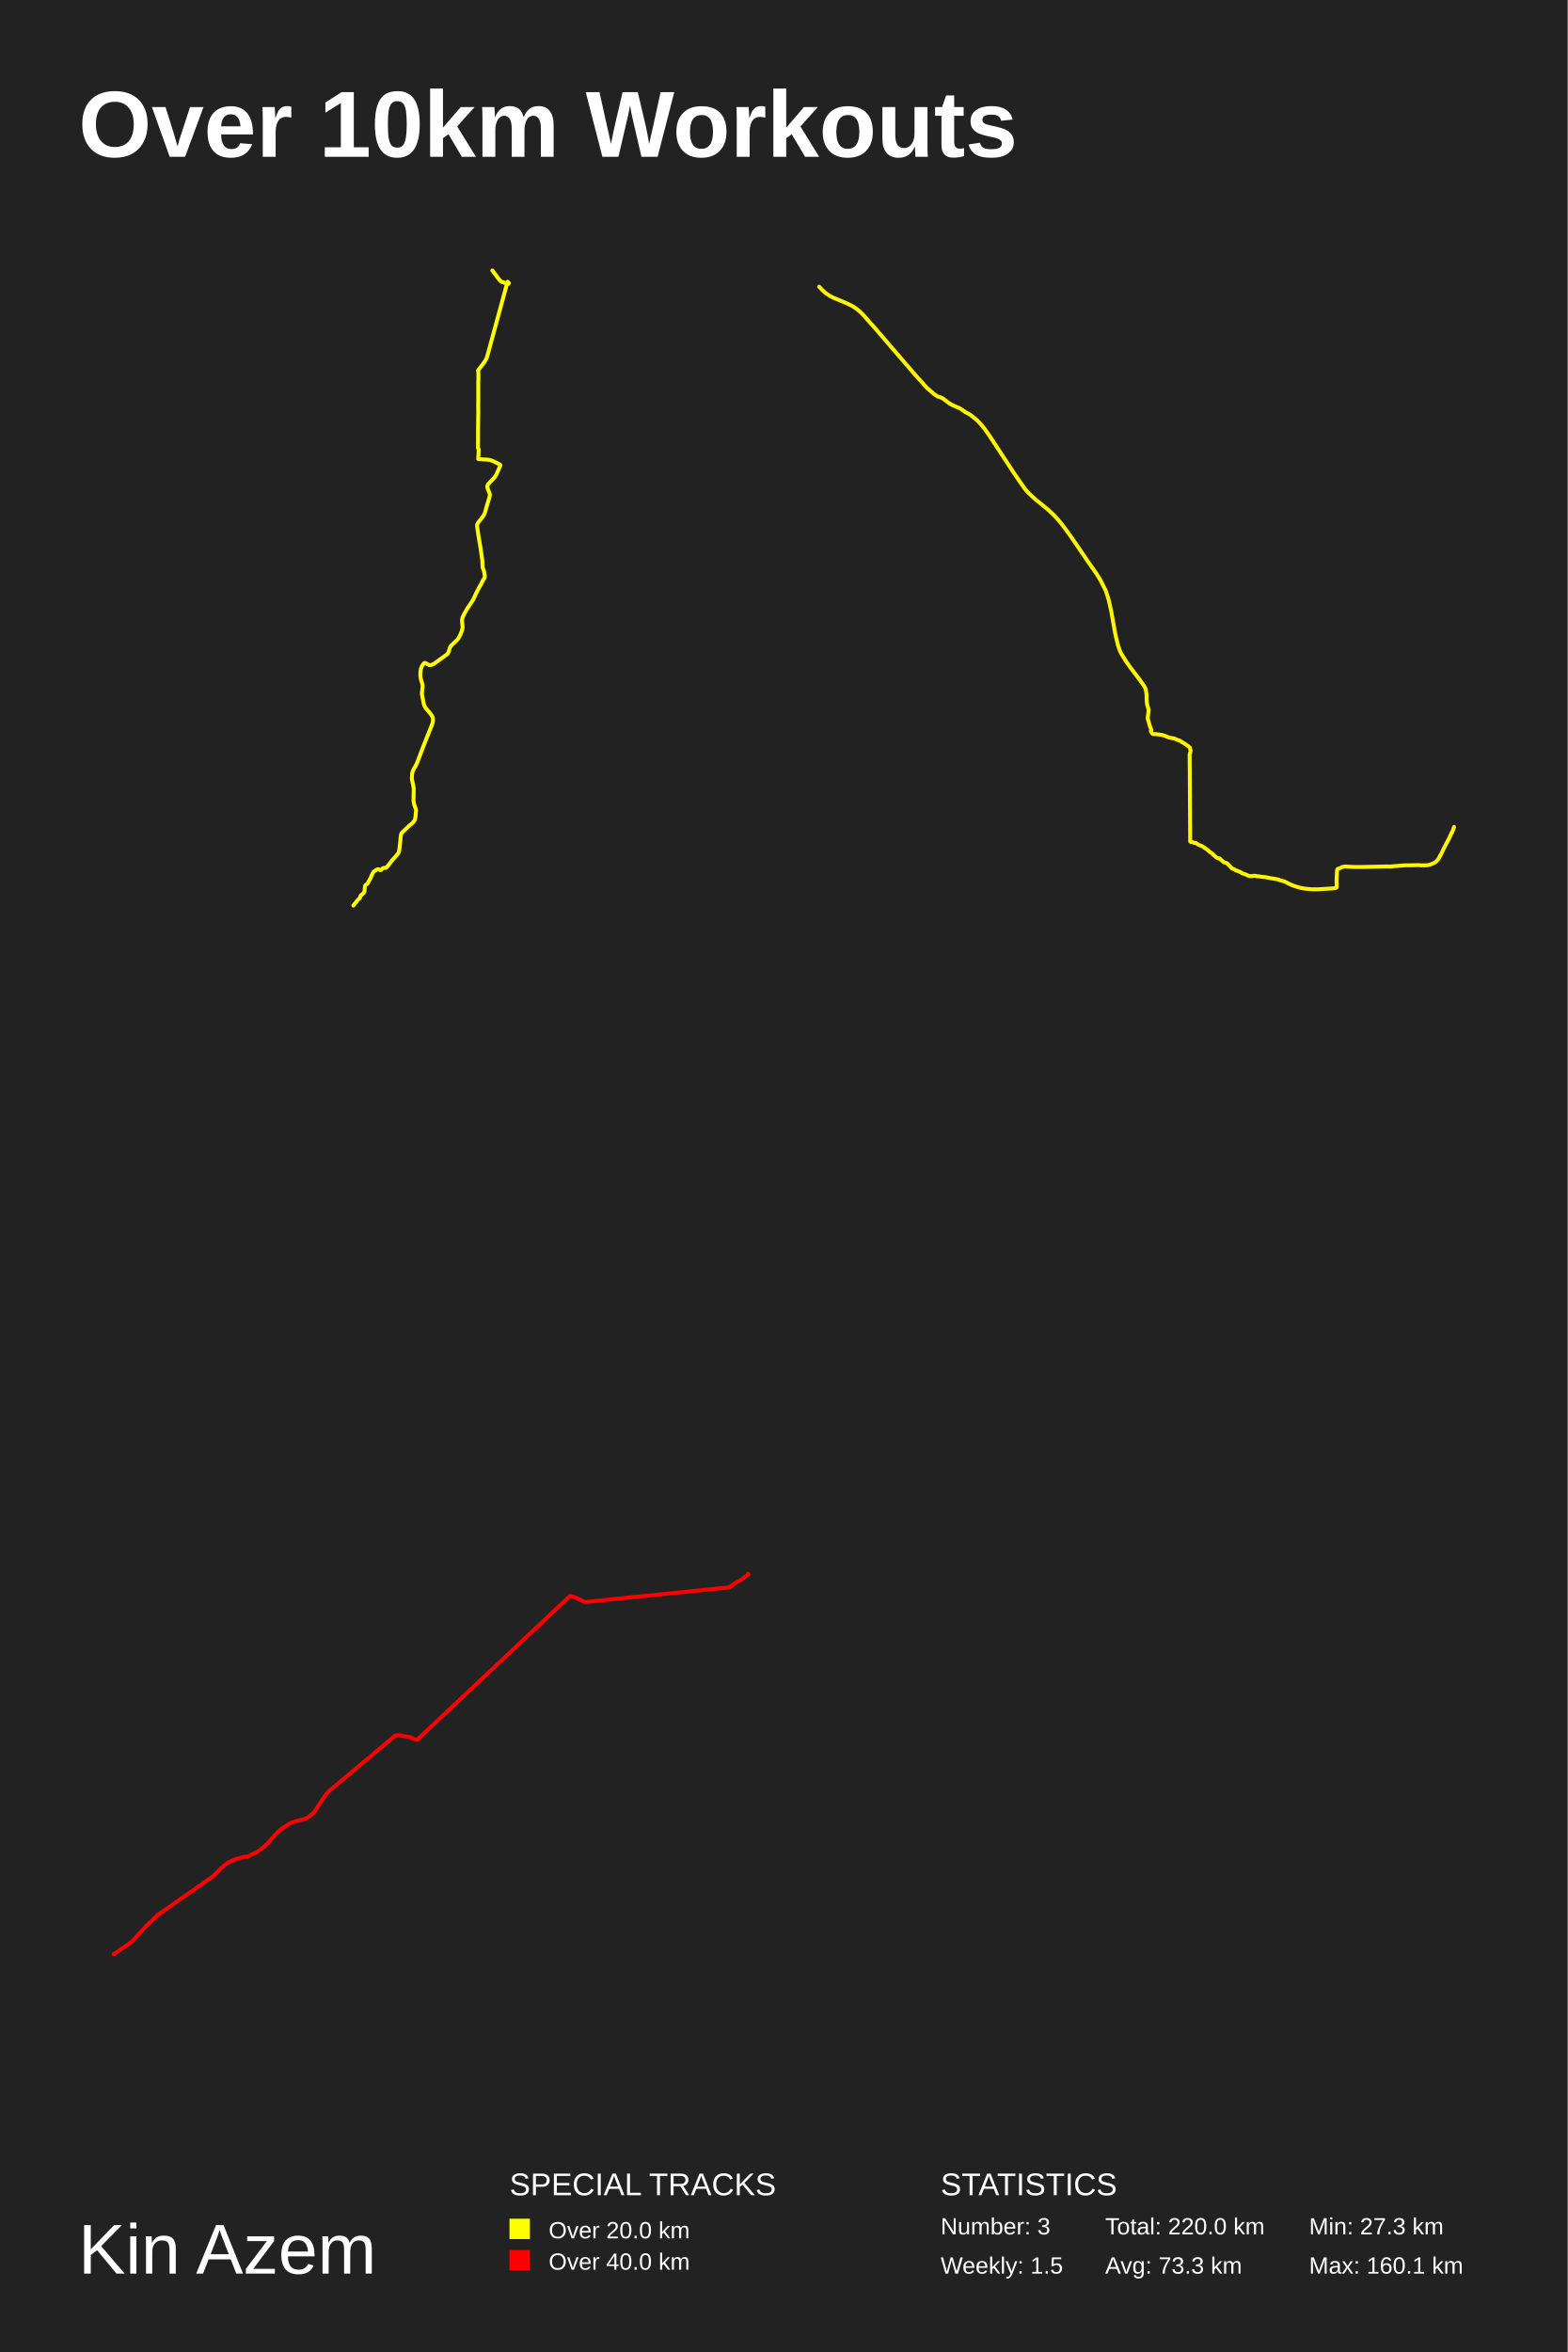
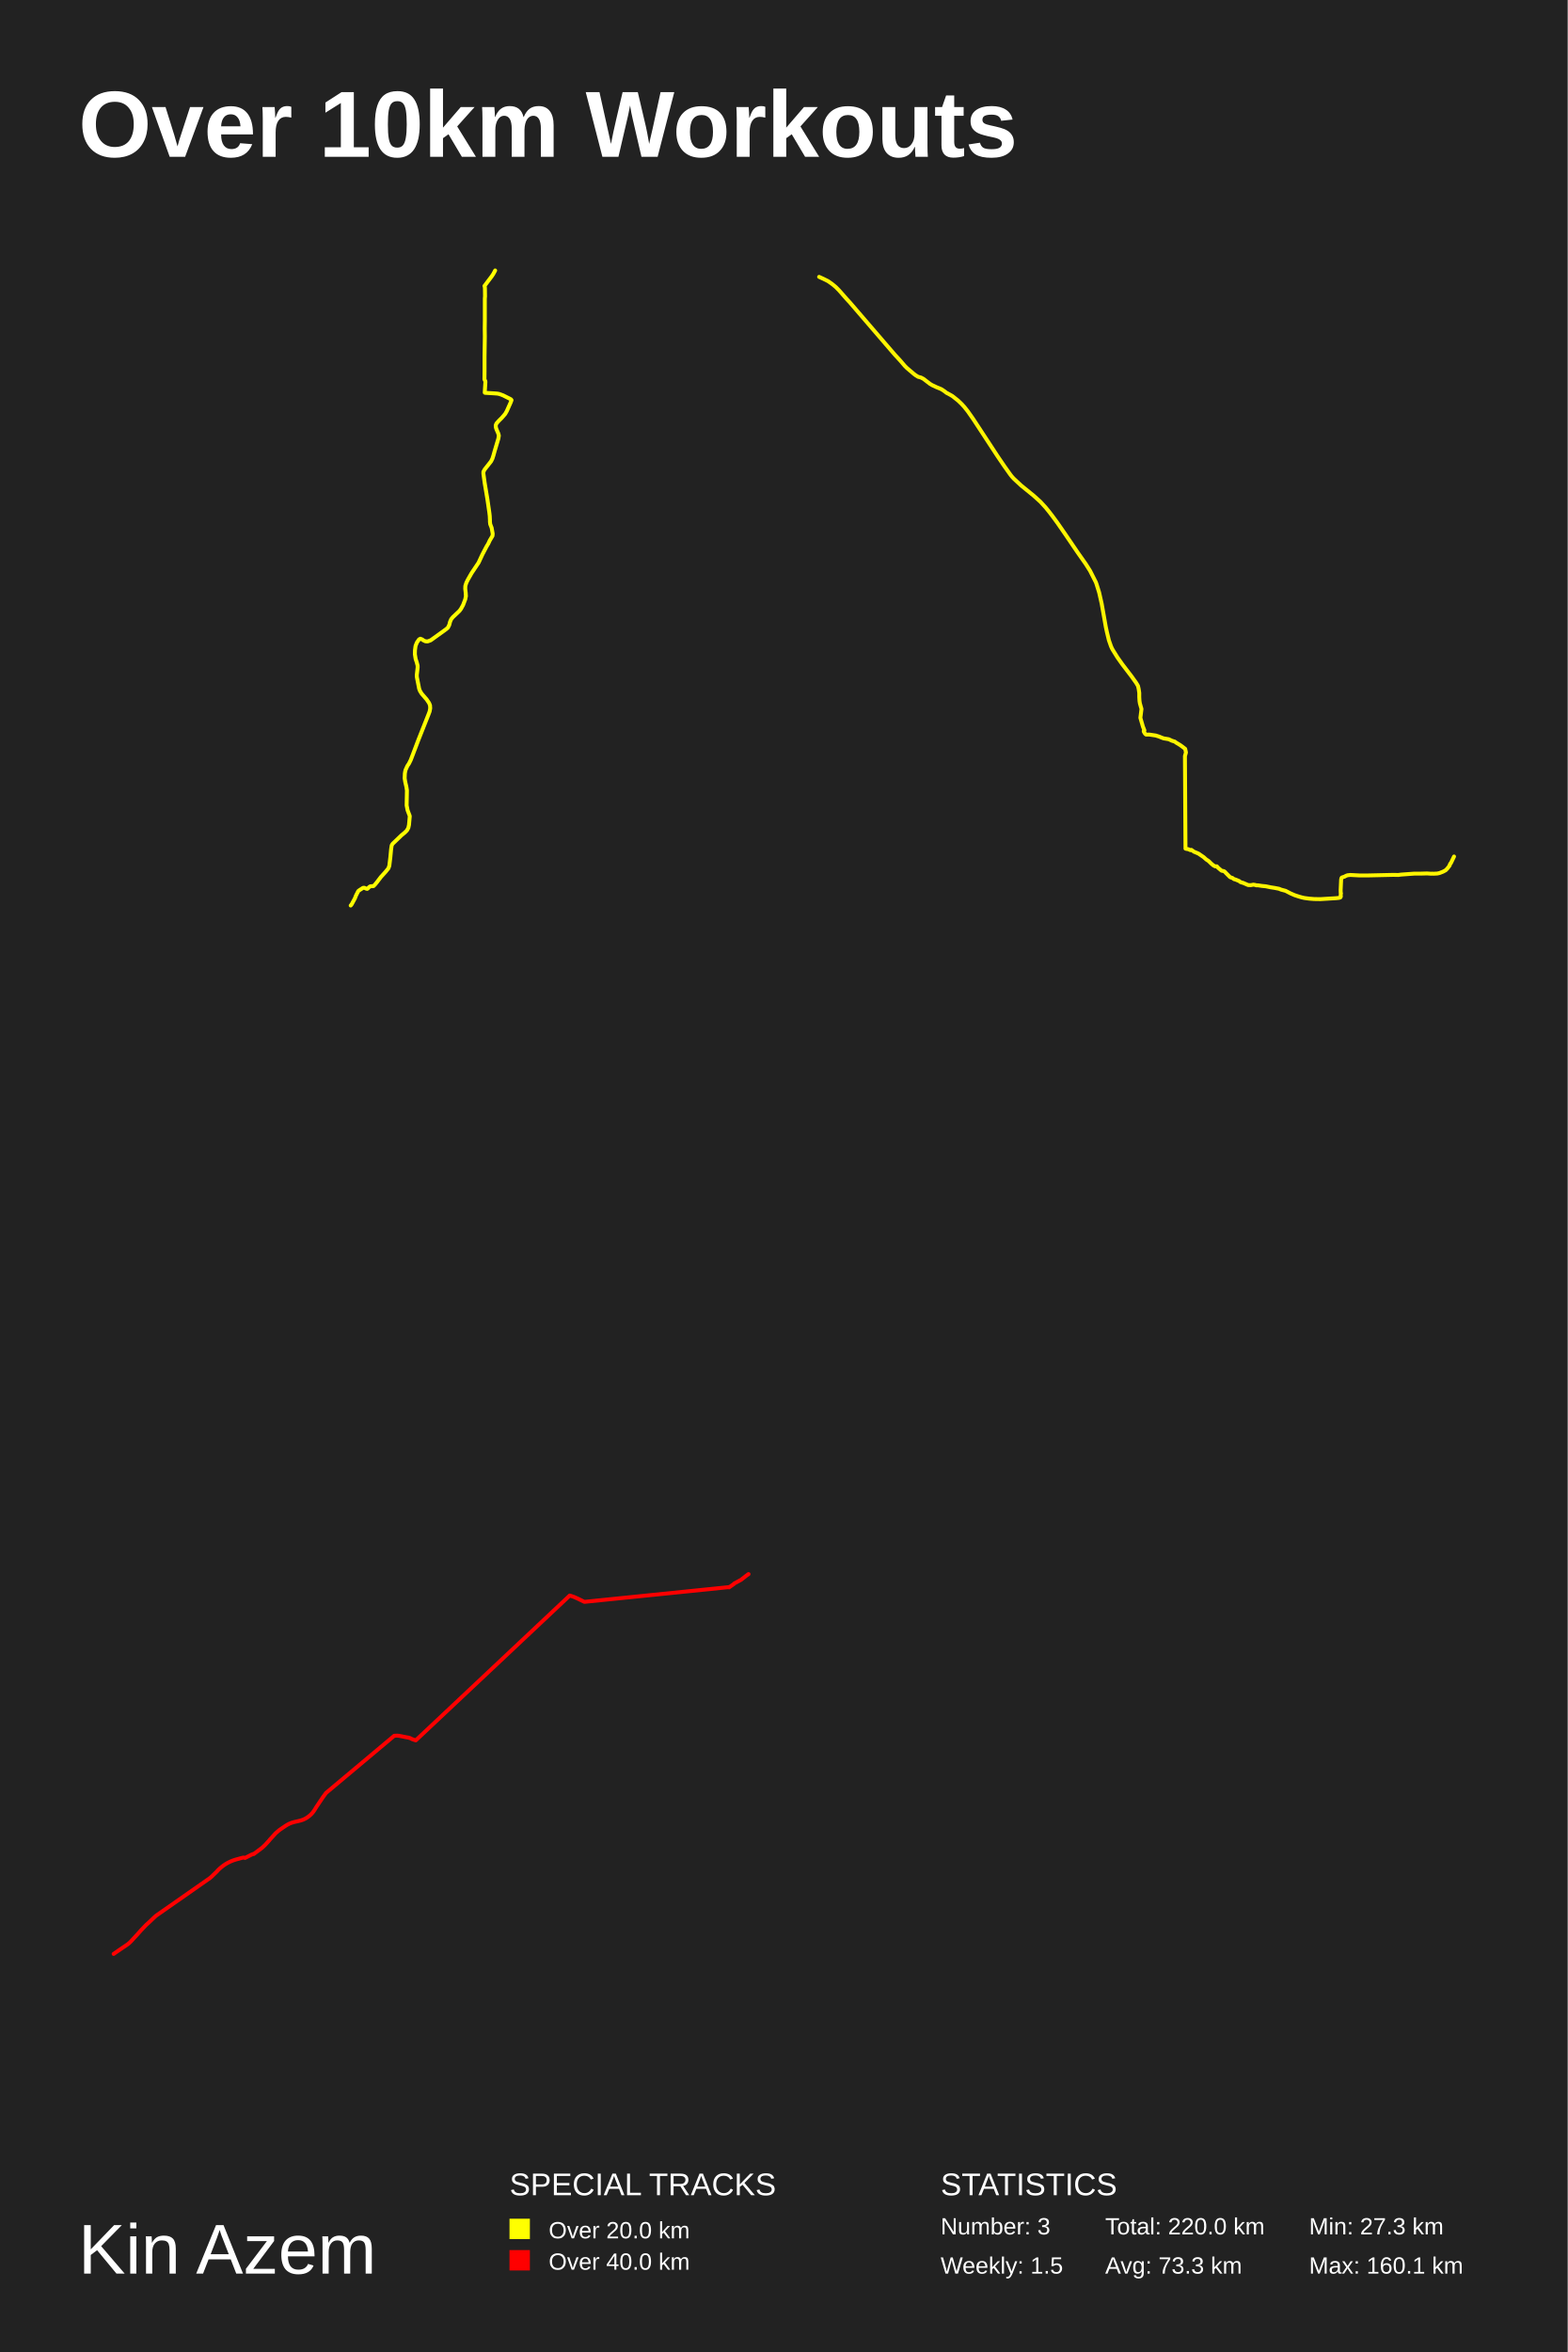
<svg xmlns="http://www.w3.org/2000/svg" baseProfile="full" height="300mm" version="1.1" viewBox="0,0,200,300" width="200mm">
  <defs />
  <rect fill="#222222" height="300" width="200" x="0" y="0" />
  <text fill="#FFFFFF" style="font-size:12px; font-family:Arial; font-weight:bold;" x="10" y="20">Over 10km Workouts</text>
  <text fill="#FFFFFF" style="font-size:9px; font-family:Arial" x="10" y="290">Kin Azem</text>
  <text fill="#FFFFFF" style="font-size:4px; font-family:Arial" x="65" y="280">SPECIAL TRACKS</text>
  <rect fill="yellow" height="2.6" width="2.6" x="65" y="283" />
  <text fill="#FFFFFF" style="font-size:3px; font-family:Arial" x="70" y="285.5">Over 20.0 km</text>
  <rect fill="red" height="2.6" width="2.6" x="65" y="287" />
  <text fill="#FFFFFF" style="font-size:3px; font-family:Arial" x="70" y="289.5">Over 40.0 km</text>
  <text fill="#FFFFFF" style="font-size:4px; font-family:Arial" x="120" y="280">STATISTICS</text>
  <text fill="#FFFFFF" style="font-size:3px; font-family:Arial" x="120" y="285">Number: 3</text>
  <text fill="#FFFFFF" style="font-size:3px; font-family:Arial" x="120" y="290">Weekly: 1.5</text>
  <text fill="#FFFFFF" style="font-size:3px; font-family:Arial" x="141" y="285">Total: 220.0 km</text>
  <text fill="#FFFFFF" style="font-size:3px; font-family:Arial" x="141" y="290">Avg: 73.3 km</text>
  <text fill="#FFFFFF" style="font-size:3px; font-family:Arial" x="167" y="285">Min: 27.3 km</text>
  <text fill="#FFFFFF" style="font-size:3px; font-family:Arial" x="167" y="290">Max: 160.1 km</text>
-   <polyline fill="none" opacity="1" points="62.809,34.5 62.869,34.537 62.989,34.746 63.32,35.165 63.62,35.584 63.93,35.916 64.78,36.212 64.86,36.212 64.92,36.113 64.89,36.064 64.75,35.941 62.109,45.632 61.919,45.989 61.749,46.248 60.978,47.27 61.018,47.381 61.028,47.553 61.038,48.366 61.018,48.612 61.018,50.964 61.008,51.752 61.018,52.602 60.988,54.732 60.988,56.271 60.978,57.145 61.058,57.305 61.078,57.403 61.008,58.536 61.038,58.561 62.059,58.622 62.359,58.647 62.549,58.684 62.949,58.832 63.71,59.213 63.78,59.25 63.84,59.336 63.74,59.595 63.34,60.494 63.17,60.789 62.809,61.208 62.499,61.516 62.259,61.786 62.209,61.885 62.169,62.02 62.189,62.23 62.249,62.414 62.439,62.858 62.499,63.079 62.449,63.399 62.059,64.704 61.929,65.172 61.819,65.517 61.679,65.8 60.998,66.662 60.868,66.908 60.868,67.117 60.998,68.065 61.288,69.789 61.499,71.241 61.539,71.586 61.559,72.017 61.559,72.189 61.589,72.448 61.739,72.829 61.849,73.457 61.829,73.679 61.529,74.184 61.389,74.491 61.188,74.824 60.758,75.648 60.358,76.51 59.618,77.618 59.217,78.32 59.057,78.652 58.957,78.972 58.947,79.28 58.997,79.698 59.017,80.055 58.947,80.388 58.717,80.991 58.487,81.409 58.327,81.619 57.636,82.271 57.516,82.419 57.466,82.48 57.346,82.751 57.256,83.096 57.106,83.391 56.846,83.6 55.305,84.708 55.015,84.819 54.925,84.831 54.735,84.819 54.505,84.708 54.415,84.634 54.205,84.548 54.064,84.622 53.834,84.954 53.694,85.311 53.634,85.754 53.624,86.185 53.704,86.69 53.824,87.047 53.914,87.404 53.914,87.601 53.824,88.401 53.834,88.61 54.074,89.828 54.155,90.05 54.335,90.345 54.875,90.973 55.125,91.342 55.225,91.589 55.245,91.896 55.185,92.229 55.065,92.549 53.994,95.244 53.194,97.349 52.994,97.755 52.834,97.988 52.644,98.407 52.604,98.555 52.564,98.788 52.544,99.293 52.604,99.675 52.724,100.191 52.784,100.573 52.754,102.161 52.854,102.677 53.064,103.231 53.084,103.317 53.004,104.216 52.934,104.536 52.784,104.806 52.564,105.028 52.233,105.299 51.553,105.951 51.283,106.209 51.193,106.345 51.163,106.443 51.113,106.788 51.033,107.637 50.923,108.547 50.823,108.818 50.513,109.2 50.032,109.729 49.612,110.283 49.402,110.541 49.252,110.689 48.912,110.713 48.782,110.799 48.641,110.947 48.581,110.984 48.471,110.959 48.301,110.873 48.151,110.873 47.731,111.144 47.641,111.218 47.401,111.685 47.281,111.993 46.941,112.621 46.84,112.744 46.61,112.916 46.57,113.014 46.49,113.728 46.4,113.9 46.01,114.233 45.9,114.565 45.73,114.688 45.08,115.5" stroke="#ffff00" stroke-dasharray="none" stroke-linecap="round" stroke-linejoin="round" stroke-width="0.5" />
-   <polyline fill="none" opacity="1" points="185.5,105.469 185.376,105.87 185.204,106.27 185.195,106.27 185.195,106.247 185.166,106.247 185.176,106.236 185.185,106.259 184.889,106.9 184.155,108.307 183.783,109.085 183.773,109.108 183.745,109.108 183.63,109.314 183.649,109.337 183.601,109.429 183.363,109.738 183.153,109.955 182.838,110.127 182.399,110.298 182.132,110.355 181.665,110.378 181.522,110.367 181.407,110.378 180.901,110.344 180.119,110.367 179.356,110.367 177.782,110.481 177.448,110.527 176.847,110.516 173.765,110.584 172.792,110.584 171.676,110.527 171.342,110.561 171.151,110.63 170.989,110.722 170.655,110.836 170.607,110.905 170.569,111.088 170.512,112.324 170.521,112.724 170.531,112.736 170.55,112.724 170.512,112.953 170.54,113.09 170.493,113.216 170.464,113.239 170.302,113.285 169.987,113.319 168.079,113.434 167.316,113.422 166.734,113.376 166.142,113.296 165.837,113.228 165.407,113.102 164.988,112.964 164.463,112.736 163.89,112.438 163.337,112.289 163.089,112.186 162.555,112.083 162.106,112.015 161.496,111.889 161.019,111.843 160.57,111.774 160.351,111.774 160.236,111.729 160.007,111.694 159.702,111.751 159.378,111.74 158.796,111.488 158.557,111.42 158.443,111.374 158.3,111.259 157.861,111.076 157.68,111.031 157.479,110.882 157.288,110.825 157.183,110.767 156.716,110.298 156.582,110.149 156.468,110.069 156.182,110.012 155.771,109.669 155.609,109.486 155.428,109.497 155.208,109.383 154.96,109.177 154.617,108.845 154.321,108.65 154.035,108.387 153.396,107.952 152.966,107.769 152.871,107.735 152.547,107.506 152.432,107.54 152.175,107.426 151.955,107.392 151.841,107.357 151.774,96.222 151.898,95.787 151.802,95.353 151.43,95.066 151.192,94.895 150.734,94.62 150.534,94.471 150.429,94.448 150.19,94.368 149.828,94.197 149.217,94.094 148.988,94.014 148.692,93.888 148.263,93.75 147.49,93.636 147.099,93.636 146.975,93.533 146.822,93.281 146.813,93.178 146.832,93.144 146.899,93.132 146.717,92.674 146.412,91.622 146.546,90.557 146.355,89.893 146.307,89.596 146.278,89.115 146.278,88.634 146.212,88.165 146.126,87.787 145.916,87.432 145.372,86.666 144.227,85.166 143.645,84.342 143.063,83.404 142.958,83.198 142.872,83.003 142.624,82.293 142.386,81.309 142.252,80.691 141.756,77.898 141.451,76.547 141.127,75.505 141.05,75.299 140.354,73.926 139.848,73.124 138.865,71.728 137.358,69.507 136.413,68.145 135.851,67.378 135.402,66.794 135.02,66.324 134.381,65.626 133.57,64.893 132.063,63.668 131.176,62.844 130.956,62.604 130.775,62.375 130.05,61.356 129.239,60.165 126.291,55.666 125.633,54.727 125.213,54.2 124.898,53.857 124.478,53.456 123.801,52.918 123.524,52.758 123.076,52.517 122.828,52.322 122.475,52.093 122.331,52.025 121.902,51.853 121.339,51.59 121.091,51.441 120.318,50.845 120.013,50.685 119.67,50.594 119.355,50.399 119.145,50.239 118.296,49.517 118.048,49.265 117.552,48.681 116.855,47.926 111.474,41.674 111.054,41.216 110.158,40.197 109.786,39.819 109.614,39.67 109.289,39.406 108.831,39.086 108.278,38.811 107.753,38.57 106.37,37.998 105.874,37.746 105.378,37.414 105.235,37.299 104.91,37.002 104.5,36.566" stroke="#fff500" stroke-dasharray="none" stroke-linecap="round" stroke-linejoin="round" stroke-width="0.5" />
-   <polyline fill="none" opacity="1" points="95.446,200.734 95.445,200.744 95.45,200.753 95.456,200.762 95.463,200.769 95.466,200.773 95.467,200.788 95.477,200.763 95.482,200.768 95.483,200.765 95.484,200.767 95.482,200.774 95.477,200.776 95.482,200.772 95.49,200.769 95.489,200.773 95.49,200.775 95.495,200.775 95.497,200.777 95.5,200.771 95.495,200.794 95.491,200.801 95.491,200.805 95.489,200.801 95.487,200.8 95.478,200.802 95.478,200.808 95.471,200.821 95.465,200.823 95.464,200.822 95.461,200.823 95.461,200.826 95.458,200.828 95.461,200.828 95.455,200.827 95.46,200.824 95.458,200.823 95.459,200.82 95.457,200.82 95.459,200.821 95.456,200.821 95.457,200.822 95.452,200.818 95.457,200.82 95.447,200.831 95.443,200.834 95.434,200.831 95.42,200.835 95.418,200.841 95.425,200.855 95.426,200.856 95.426,200.855 95.421,200.852 95.424,200.843 95.424,200.851 95.416,200.856 95.424,200.854 95.426,200.855 95.426,200.854 95.424,200.856 95.419,200.853 95.426,200.853 95.425,200.85 95.425,200.855 95.424,200.854 95.425,200.852 95.426,200.853 95.426,200.851 95.427,200.852 95.425,200.854 95.425,200.855 95.425,200.854 95.42,200.856 95.424,200.856 95.425,200.853 95.425,200.856 95.422,200.856 95.425,200.855 95.42,200.855 95.424,200.854 95.423,200.858 95.426,200.855 95.425,200.856 95.425,200.854 95.42,200.857 95.421,200.853 95.419,200.854 95.418,200.857 95.415,200.857 95.421,200.849 95.421,200.852 95.427,200.853 95.421,200.856 95.423,200.854 95.425,200.855 95.414,200.859 95.424,200.857 95.424,200.855 95.425,200.855 95.424,200.853 95.426,200.851 95.425,200.851 95.422,200.853 95.426,200.854 95.423,200.852 95.422,200.854 95.412,200.858 95.42,200.856 95.424,200.853 95.422,200.852 95.415,200.86 95.419,200.859 95.414,200.863 95.419,200.86 95.417,200.861 95.421,200.854 95.419,200.85 95.417,200.847 95.412,200.848 95.407,200.863 95.405,200.852 95.401,200.855 95.405,200.85 95.403,200.85 95.4,200.844 95.4,200.847 95.393,200.851 95.351,200.887 95.319,200.912 95.185,201.013 95.104,201.07 94.937,201.206 94.835,201.284 94.743,201.357 94.686,201.398 94.675,201.41 94.591,201.473 94.53,201.526 94.508,201.538 94.488,201.553 93.625,202.019 93.615,202.028 93.61,202.045 93.615,202.06 92.98,202.504 92.968,202.497 92.955,202.486 92.954,202.482 92.947,202.474 92.939,202.469 92.952,202.48 92.946,202.472 92.949,202.475 74.628,204.343 74.56,204.322 73.768,203.933 73.311,203.728 73.242,203.703 73.029,203.631 72.888,203.585 72.747,203.542 53.198,221.93 53.16,221.916 53.14,221.91 53.104,221.896 52.987,221.858 52.923,221.838 52.781,221.788 52.731,221.769 52.703,221.756 52.643,221.726 52.558,221.68 52.492,221.651 52.417,221.623 52.366,221.608 52.288,221.589 52.285,221.587 52.285,221.585 52.283,221.584 52.287,221.579 52.286,221.577 52.283,221.577 52.284,221.58 52.286,221.581 52.28,221.577 52.278,221.579 52.28,221.58 52.275,221.579 52.276,221.579 52.262,221.579 52.138,221.559 51.892,221.514 51.515,221.434 51.302,221.394 51.166,221.366 51.112,221.358 51.08,221.352 51.012,221.344 50.944,221.335 50.912,221.332 50.769,221.328 50.697,221.331 50.498,221.345 50.463,221.346 50.463,221.346 41.809,228.6 41.631,228.842 41.499,229.022 41.411,229.141 40.668,230.252 40.625,230.313 40.546,230.437 40.353,230.751 40.272,230.873 40.185,230.995 40.094,231.112 40.045,231.169 39.995,231.225 39.943,231.279 39.891,231.331 39.782,231.433 39.726,231.482 39.612,231.574 39.494,231.661 39.434,231.703 39.311,231.783 39.247,231.82 39.183,231.857 39.118,231.891 39.052,231.923 38.987,231.954 38.92,231.982 38.853,232.01 38.785,232.035 38.648,232.081 38.507,232.121 38.292,232.173 37.859,232.271 37.787,232.288 37.644,232.327 37.502,232.37 37.433,232.393 37.294,232.446 37.226,232.473 37.159,232.502 37.093,232.533 36.961,232.601 36.897,232.636 36.77,232.712 36.708,232.751 36.525,232.872 36.222,233.079 36.04,233.2 35.922,233.285 35.865,233.328 35.809,233.374 35.754,233.419 35.544,233.602 35.421,233.706 34.667,234.533 34.63,234.583 34.585,234.638 34.438,234.803 34.189,235.076 34.088,235.184 33.98,235.291 33.926,235.343 33.708,235.548 32.624,236.359 32.547,236.35 32.466,236.395 32.404,236.408 31.513,236.86 31.437,236.82 31.357,236.805 31.285,236.817 31.21,236.826 31.067,236.862 30.643,236.982 30.572,236.998 30.36,237.058 30.219,237.1 30.149,237.122 30.012,237.17 29.875,237.221 29.74,237.278 29.608,237.337 29.478,237.4 29.348,237.467 29.221,237.538 29.096,237.611 28.974,237.687 28.852,237.769 28.792,237.811 28.675,237.898 28.506,238.032 28.395,238.124 28.341,238.172 28.234,238.27 28.182,238.32 28.029,238.472 27.986,238.53 27.937,238.587 27.886,238.637 27.833,238.686 27.261,239.24 27.095,239.384 20.203,244.202 20.099,244.299 19.997,244.393 19.789,244.591 19.575,244.795 19.258,245.094 18.979,245.344 18.877,245.448 18.486,245.86 18.339,246.013 18.292,246.064 18.203,246.162 18.072,246.311 18.027,246.361 17.938,246.462 17.765,246.653 17.634,246.796 17.457,246.986 17.278,247.181 17.056,247.424 16.965,247.517 16.87,247.608 16.822,247.652 16.773,247.695 16.673,247.775 16.57,247.851 16.468,247.922 16.217,248.094 16.021,248.223 15.787,248.385 15.436,248.62 15.394,248.65 15.029,248.903 14.839,249.036 14.5,249.266" stroke="red" stroke-dasharray="none" stroke-linecap="round" stroke-linejoin="round" stroke-width="0.5" />
+   <polyline fill="none" opacity="1" points="63.17,34.5 62.94,34.931 62.735,35.243 61.805,36.477 61.853,36.61 61.865,36.818 61.877,37.799 61.853,38.097 61.853,40.935 61.841,41.886 61.853,42.912 61.817,45.483 61.817,47.34 61.805,48.395 61.902,48.588 61.926,48.707 61.841,50.074 61.877,50.104 63.109,50.178 63.471,50.208 63.701,50.253 64.184,50.431 65.102,50.892 65.186,50.936 65.259,51.04 65.138,51.352 64.655,52.437 64.45,52.794 64.015,53.299 63.641,53.67 63.351,53.997 63.29,54.116 63.242,54.28 63.266,54.532 63.339,54.755 63.568,55.29 63.641,55.558 63.58,55.944 63.109,57.519 62.952,58.084 62.819,58.5 62.65,58.841 61.829,59.882 61.672,60.179 61.672,60.431 61.829,61.575 62.179,63.656 62.433,65.409 62.481,65.825 62.505,66.345 62.505,66.553 62.542,66.865 62.723,67.326 62.856,68.083 62.831,68.351 62.469,68.96 62.3,69.331 62.059,69.733 61.539,70.728 61.056,71.768 60.163,73.105 59.68,73.952 59.486,74.353 59.366,74.739 59.353,75.111 59.414,75.616 59.438,76.047 59.353,76.448 59.076,77.176 58.798,77.681 58.605,77.934 57.771,78.721 57.627,78.899 57.566,78.974 57.421,79.3 57.313,79.716 57.131,80.073 56.817,80.326 54.958,81.663 54.608,81.796 54.499,81.811 54.269,81.796 53.992,81.663 53.883,81.573 53.629,81.469 53.46,81.559 53.183,81.96 53.013,82.391 52.941,82.925 52.929,83.445 53.026,84.054 53.17,84.485 53.279,84.916 53.279,85.154 53.17,86.119 53.183,86.372 53.472,87.843 53.569,88.11 53.786,88.467 54.438,89.224 54.74,89.67 54.861,89.967 54.885,90.338 54.813,90.739 54.668,91.126 53.376,94.379 52.41,96.919 52.168,97.409 51.975,97.691 51.745,98.196 51.697,98.375 51.649,98.657 51.625,99.266 51.697,99.726 51.842,100.35 51.915,100.811 51.878,102.727 51.999,103.351 52.253,104.019 52.277,104.123 52.18,105.207 52.096,105.593 51.915,105.92 51.649,106.188 51.25,106.514 50.429,107.301 50.103,107.613 49.994,107.777 49.958,107.896 49.898,108.311 49.801,109.336 49.668,110.435 49.548,110.762 49.173,111.223 48.594,111.861 48.086,112.53 47.833,112.841 47.652,113.02 47.241,113.049 47.084,113.153 46.915,113.332 46.843,113.376 46.71,113.346 46.504,113.242 46.323,113.242 45.816,113.569 45.707,113.658 45.418,114.223 45.273,114.594 44.862,115.351 44.741,115.5" stroke="#ffff00" stroke-dasharray="none" stroke-linecap="round" stroke-linejoin="round" stroke-width="0.5" />
+   <polyline fill="none" opacity="1" points="185.5,109.25 185.106,110.075 185.095,110.099 185.065,110.099 184.944,110.317 184.964,110.341 184.913,110.438 184.66,110.766 184.438,110.997 184.104,111.179 183.639,111.361 183.356,111.421 182.86,111.445 182.708,111.433 182.587,111.445 182.051,111.409 181.221,111.433 180.412,111.433 178.743,111.555 178.389,111.603 177.752,111.591 174.485,111.664 173.453,111.664 172.27,111.603 171.916,111.64 171.713,111.712 171.541,111.809 171.187,111.931 171.137,112.003 171.096,112.198 171.036,113.508 171.046,113.932 171.056,113.945 171.076,113.932 171.036,114.175 171.066,114.321 171.015,114.454 170.985,114.478 170.813,114.527 170.479,114.563 168.456,114.685 167.647,114.672 167.03,114.624 166.403,114.539 166.079,114.466 165.624,114.333 165.179,114.187 164.623,113.945 164.016,113.629 163.429,113.471 163.166,113.362 162.6,113.253 162.125,113.18 161.477,113.047 160.971,112.998 160.496,112.925 160.263,112.925 160.142,112.877 159.899,112.841 159.576,112.901 159.232,112.889 158.615,112.622 158.362,112.549 158.24,112.501 158.089,112.38 157.623,112.185 157.431,112.137 157.219,111.979 157.016,111.919 156.905,111.858 156.41,111.361 156.268,111.203 156.147,111.118 155.843,111.057 155.408,110.693 155.236,110.499 155.044,110.511 154.811,110.39 154.548,110.172 154.184,109.82 153.871,109.614 153.567,109.334 152.89,108.873 152.434,108.679 152.333,108.643 151.989,108.4 151.868,108.437 151.595,108.315 151.362,108.279 151.241,108.243 151.17,96.437 151.302,95.976 151.2,95.515 150.806,95.212 150.553,95.03 150.068,94.739 149.855,94.581 149.744,94.557 149.491,94.472 149.107,94.29 148.459,94.181 148.217,94.096 147.903,93.962 147.448,93.817 146.628,93.695 146.214,93.695 146.082,93.586 145.92,93.319 145.91,93.21 145.931,93.173 146.001,93.161 145.809,92.676 145.486,91.56 145.627,90.431 145.425,89.727 145.374,89.412 145.344,88.902 145.344,88.393 145.273,87.895 145.182,87.495 144.96,87.118 144.383,86.305 143.169,84.716 142.552,83.842 141.935,82.847 141.824,82.629 141.733,82.422 141.47,81.67 141.217,80.626 141.075,79.971 140.549,77.01 140.226,75.578 139.882,74.474 139.801,74.255 139.063,72.799 138.526,71.949 137.485,70.469 135.886,68.114 134.885,66.67 134.288,65.857 133.813,65.238 133.408,64.74 132.731,64 131.871,63.223 130.273,61.924 129.332,61.05 129.099,60.795 128.907,60.553 128.138,59.472 127.279,58.21 124.153,53.44 123.455,52.444 123.01,51.886 122.676,51.522 122.231,51.097 121.513,50.526 121.22,50.356 120.745,50.102 120.482,49.895 120.107,49.652 119.956,49.58 119.5,49.398 118.904,49.118 118.641,48.961 117.821,48.329 117.498,48.159 117.133,48.062 116.8,47.856 116.577,47.686 115.677,46.921 115.414,46.654 114.888,46.035 114.15,45.234 108.445,38.605 108,38.12 107.049,37.039 106.654,36.639 106.472,36.481 106.128,36.202 105.643,35.862 105.056,35.57 104.5,35.315" stroke="#fff500" stroke-dasharray="none" stroke-linecap="round" stroke-linejoin="round" stroke-width="0.5" />
+   <polyline fill="none" opacity="1" points="95.5,200.778 95.49,200.789 95.486,200.792 95.476,200.789 95.463,200.793 95.46,200.799 95.468,200.812 95.469,200.813 95.469,200.812 95.464,200.809 95.466,200.801 95.466,200.808 95.459,200.813 95.466,200.811 95.469,200.812 95.469,200.811 95.466,200.813 95.462,200.81 95.469,200.81 95.468,200.807 95.468,200.812 95.466,200.811 95.468,200.809 95.469,200.81 95.469,200.808 95.47,200.809 95.467,200.811 95.468,200.812 95.467,200.811 95.463,200.813 95.466,200.813 95.467,200.81 95.467,200.813 95.465,200.813 95.467,200.812 95.463,200.812 95.466,200.811 95.465,200.815 95.469,200.812 95.467,200.813 95.467,200.811 95.463,200.814 95.464,200.81 95.462,200.811 95.46,200.814 95.458,200.814 95.464,200.806 95.464,200.809 95.47,200.81 95.464,200.813 95.465,200.811 95.467,200.812 95.456,200.817 95.466,200.814 95.466,200.812 95.468,200.812 95.466,200.81 95.469,200.808 95.468,200.808 95.465,200.81 95.469,200.811 95.465,200.809 95.465,200.811 95.454,200.815 95.463,200.813 95.466,200.81 95.465,200.809 95.458,200.818 95.462,200.817 95.456,200.821 95.461,200.818 95.46,200.819 95.464,200.811 95.461,200.807 95.46,200.804 95.454,200.805 95.449,200.821 95.448,200.809 95.444,200.812 95.448,200.807 95.445,200.807 95.443,200.802 95.443,200.804 95.436,200.808 95.393,200.845 95.361,200.87 95.226,200.971 95.145,201.029 94.978,201.166 94.875,201.244 94.782,201.317 94.726,201.359 94.714,201.37 94.629,201.434 94.568,201.487 94.546,201.499 94.526,201.515 93.659,201.983 93.649,201.992 93.644,202.008 93.649,202.023 93.011,202.47 92.999,202.463 92.986,202.452 92.985,202.448 92.978,202.439 92.969,202.434 92.983,202.446 92.977,202.437 92.979,202.44 74.572,204.317 74.504,204.296 73.708,203.905 73.249,203.7 73.18,203.674 72.966,203.602 72.824,203.555 72.682,203.513 53.041,221.988 53.002,221.974 52.982,221.968 52.947,221.954 52.829,221.915 52.765,221.895 52.621,221.845 52.572,221.826 52.543,221.812 52.483,221.783 52.397,221.736 52.332,221.707 52.256,221.679 52.205,221.664 52.126,221.645 52.123,221.643 52.123,221.641 52.122,221.64 52.125,221.635 52.124,221.633 52.122,221.633 52.123,221.636 52.124,221.637 52.118,221.633 52.117,221.635 52.118,221.636 52.113,221.635 52.114,221.635 52.101,221.635 51.976,221.614 51.729,221.57 51.35,221.49 51.136,221.449 50.999,221.421 50.944,221.412 50.912,221.406 50.844,221.399 50.776,221.39 50.744,221.387 50.6,221.383 50.528,221.386 50.328,221.4 50.293,221.401 50.293,221.401 41.598,228.689 41.419,228.933 41.286,229.113 41.198,229.233 40.451,230.348 40.408,230.41 40.329,230.535 40.135,230.85 40.053,230.973 39.966,231.096 39.875,231.213 39.826,231.27 39.775,231.327 39.723,231.381 39.671,231.434 39.561,231.536 39.505,231.585 39.39,231.677 39.272,231.765 39.211,231.807 39.088,231.887 39.024,231.924 38.96,231.962 38.894,231.995 38.828,232.028 38.762,232.059 38.695,232.088 38.627,232.115 38.559,232.14 38.422,232.187 38.28,232.226 38.065,232.279 37.629,232.378 37.557,232.395 37.413,232.434 37.271,232.477 37.201,232.5 37.062,232.553 36.993,232.58 36.926,232.61 36.86,232.641 36.727,232.709 36.662,232.745 36.535,232.821 36.473,232.86 36.289,232.982 35.985,233.19 35.802,233.311 35.683,233.396 35.626,233.44 35.569,233.486 35.514,233.531 35.303,233.715 35.18,233.819 34.422,234.65 34.385,234.7 34.34,234.756 34.191,234.922 33.942,235.196 33.84,235.304 33.732,235.412 33.677,235.464 33.458,235.67 32.37,236.485 32.292,236.476 32.21,236.521 32.148,236.534 31.253,236.988 31.176,236.948 31.096,236.933 31.024,236.945 30.949,236.954 30.805,236.99 30.379,237.111 30.307,237.127 30.094,237.187 29.953,237.23 29.883,237.252 29.745,237.3 29.607,237.351 29.472,237.408 29.339,237.468 29.209,237.531 29.078,237.598 28.95,237.669 28.824,237.742 28.702,237.819 28.58,237.901 28.519,237.944 28.402,238.031 28.232,238.166 28.121,238.258 28.066,238.307 27.959,238.405 27.907,238.455 27.752,238.608 27.709,238.666 27.66,238.723 27.609,238.774 27.556,238.822 26.981,239.38 26.814,239.525 19.89,244.365 19.785,244.463 19.683,244.557 19.474,244.755 19.259,244.961 18.94,245.262 18.66,245.513 18.558,245.617 18.164,246.031 18.017,246.185 17.969,246.235 17.88,246.335 17.749,246.484 17.703,246.534 17.614,246.635 17.44,246.828 17.309,246.971 17.13,247.163 16.951,247.358 16.727,247.602 16.636,247.696 16.541,247.787 16.492,247.832 16.443,247.874 16.343,247.955 16.239,248.031 16.137,248.103 15.885,248.275 15.688,248.406 15.453,248.567 15.1,248.804 15.058,248.834 14.691,249.089 14.5,249.222" stroke="red" stroke-dasharray="none" stroke-linecap="round" stroke-linejoin="round" stroke-width="0.5" />
</svg>
